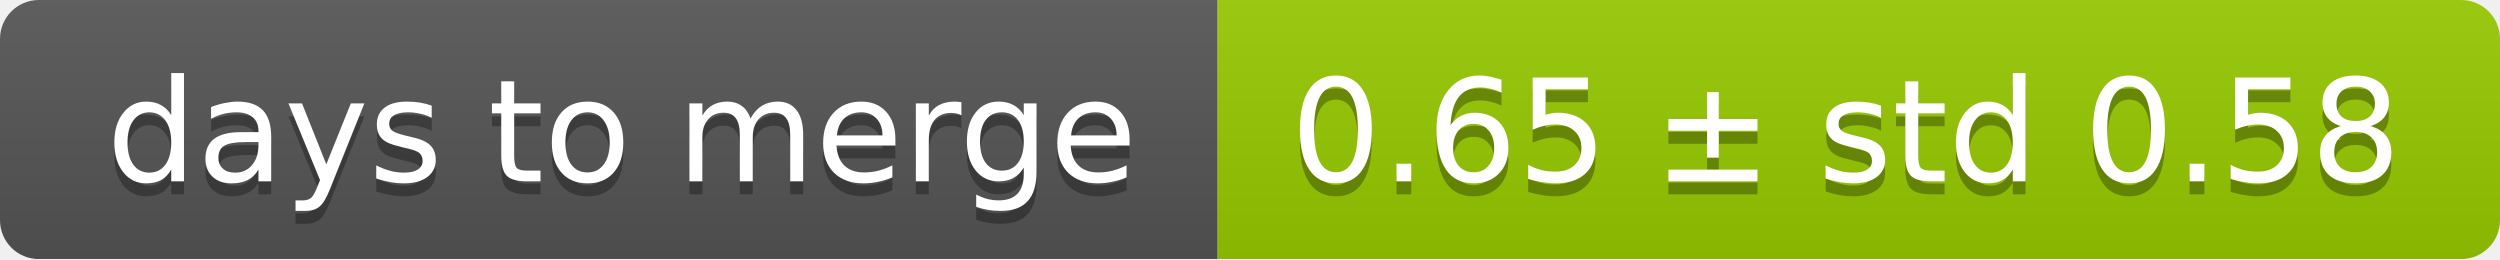
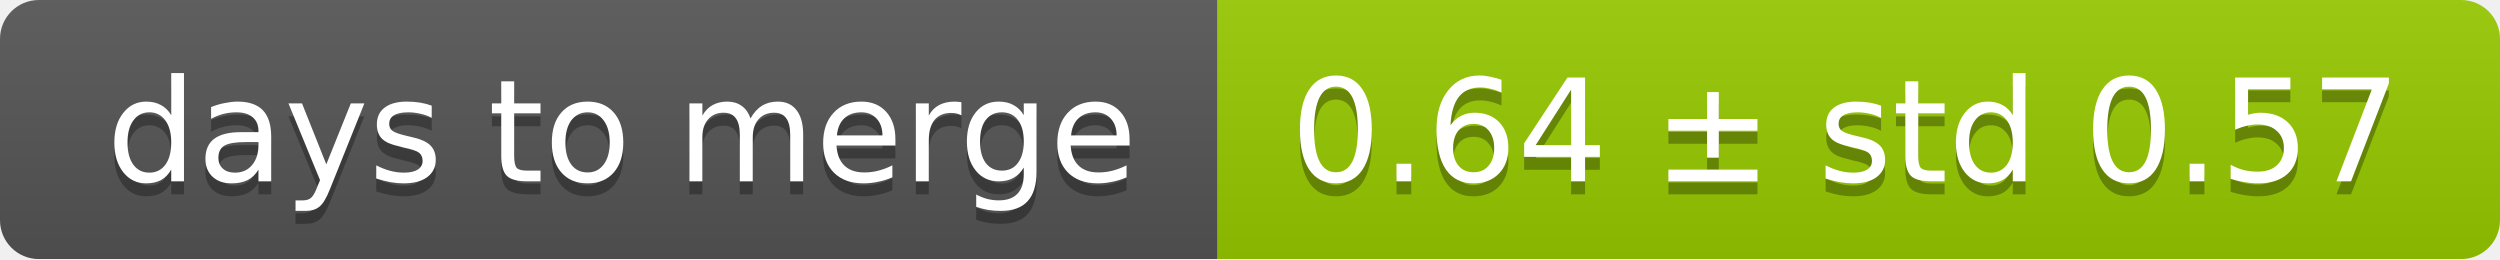
<svg xmlns="http://www.w3.org/2000/svg" width="193" height="20">
  <linearGradient id="smooth" x2="0" y2="100%">
    <stop offset="0" stop-color="#bbb" stop-opacity=".1" />
    <stop offset="1" stop-opacity=".1" />
  </linearGradient>
  <mask id="round">
    <rect width="193" height="20" rx="3" fill="#fff" />
  </mask>
  <g mask="url(#round)">
    <rect width="94" height="20" fill="#555" />
    <rect x="94" width="99" height="20" fill="#97ca00" />
    <rect width="193" height="20" fill="url(#smooth)" />
  </g>
  <g fill="#fff" text-anchor="middle" font-family="DejaVu Sans,Verdana,Geneva,sans-serif" font-size="11">
    <text x="48" y="15" fill="#010101" fill-opacity=".3">days to merge</text>
    <text x="48" y="14">days to merge</text>
-     <text x="142.5" y="15" fill="#010101" fill-opacity=".3">0.65 ± std 0.58</text>
-     <text x="142.5" y="14">0.65 ± std 0.58</text>
+     <text x="142.5" y="15" fill="#010101" fill-opacity=".3">0.64 ± std 0.57</text>
+     <text x="142.5" y="14">0.64 ± std 0.57</text>
  </g>
</svg>
